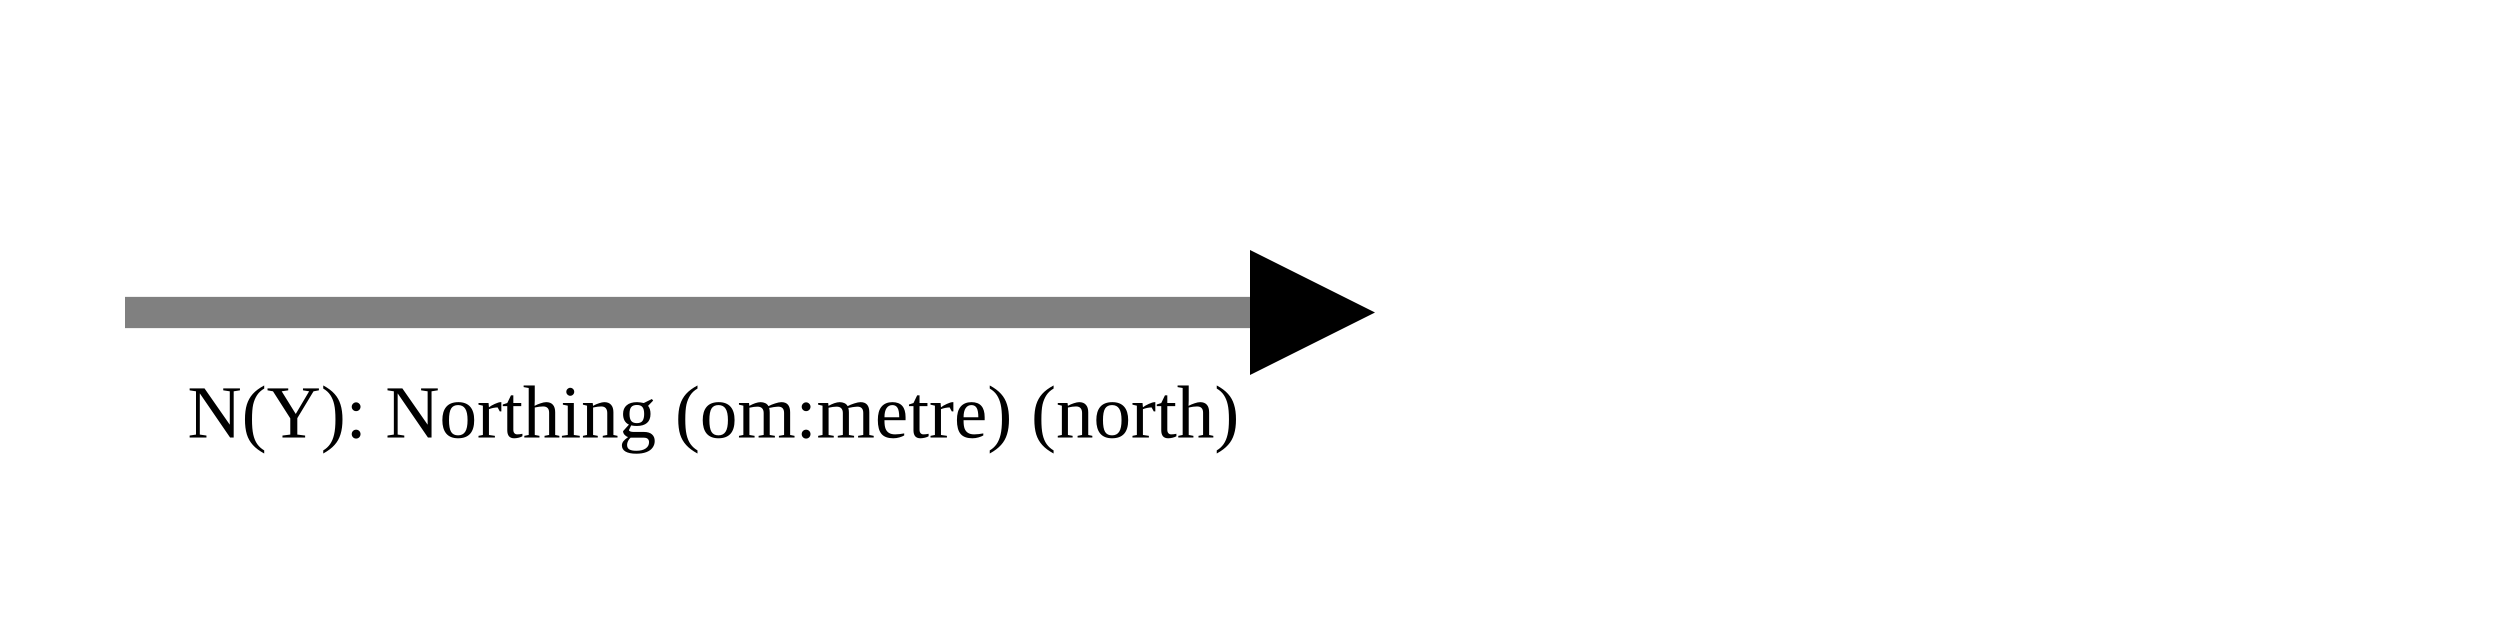
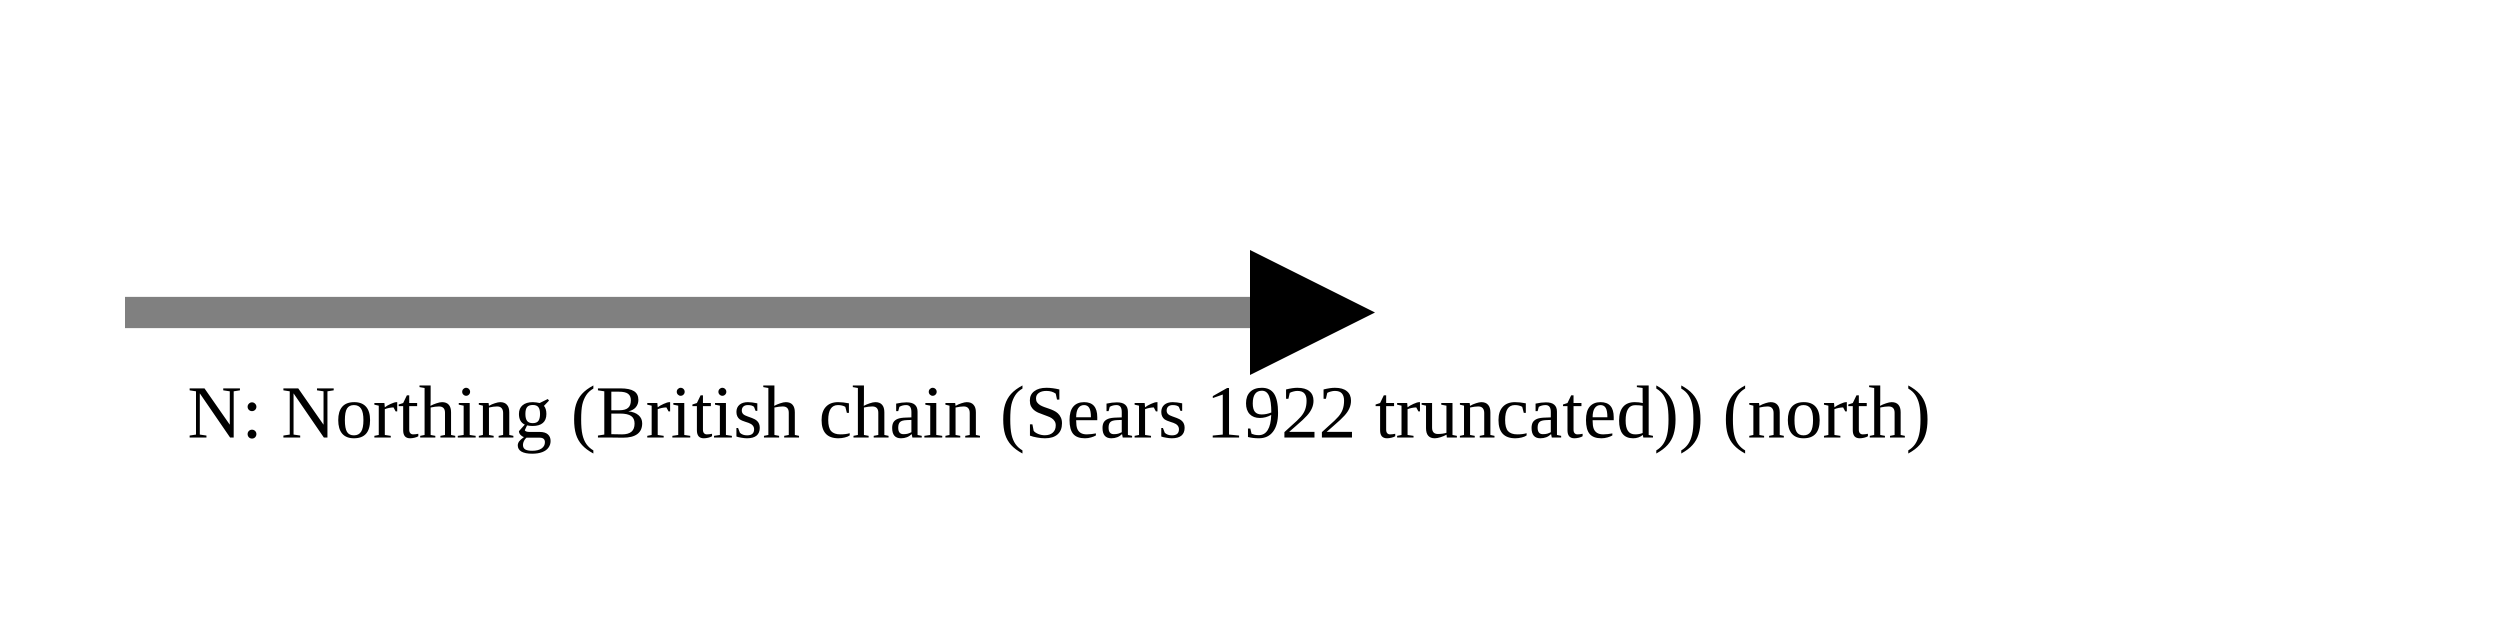
<svg xmlns="http://www.w3.org/2000/svg" version="1.1" width="400" height="100" viewbox="0 0 275 100">
  <defs>
    <marker id="arrowhead" markerWidth="10" markerHeight="7" refX="0" refY="2" orient="auto">
      <polygon points="0 0, 4 2, 0 4" />
    </marker>
  </defs>
  <line x1="20" y1="50" x2="200" y2="50" stroke="gray" stroke-width="5" marker-end="url(#arrowhead)" />
-   <text x="30" y="70" class="small">N(Y): Northing (om:metre) (north)</text>
+   <text x="30" y="70" class="small">N: Northing (British chain (Sears 1922 truncated)) (north)</text>
</svg>
